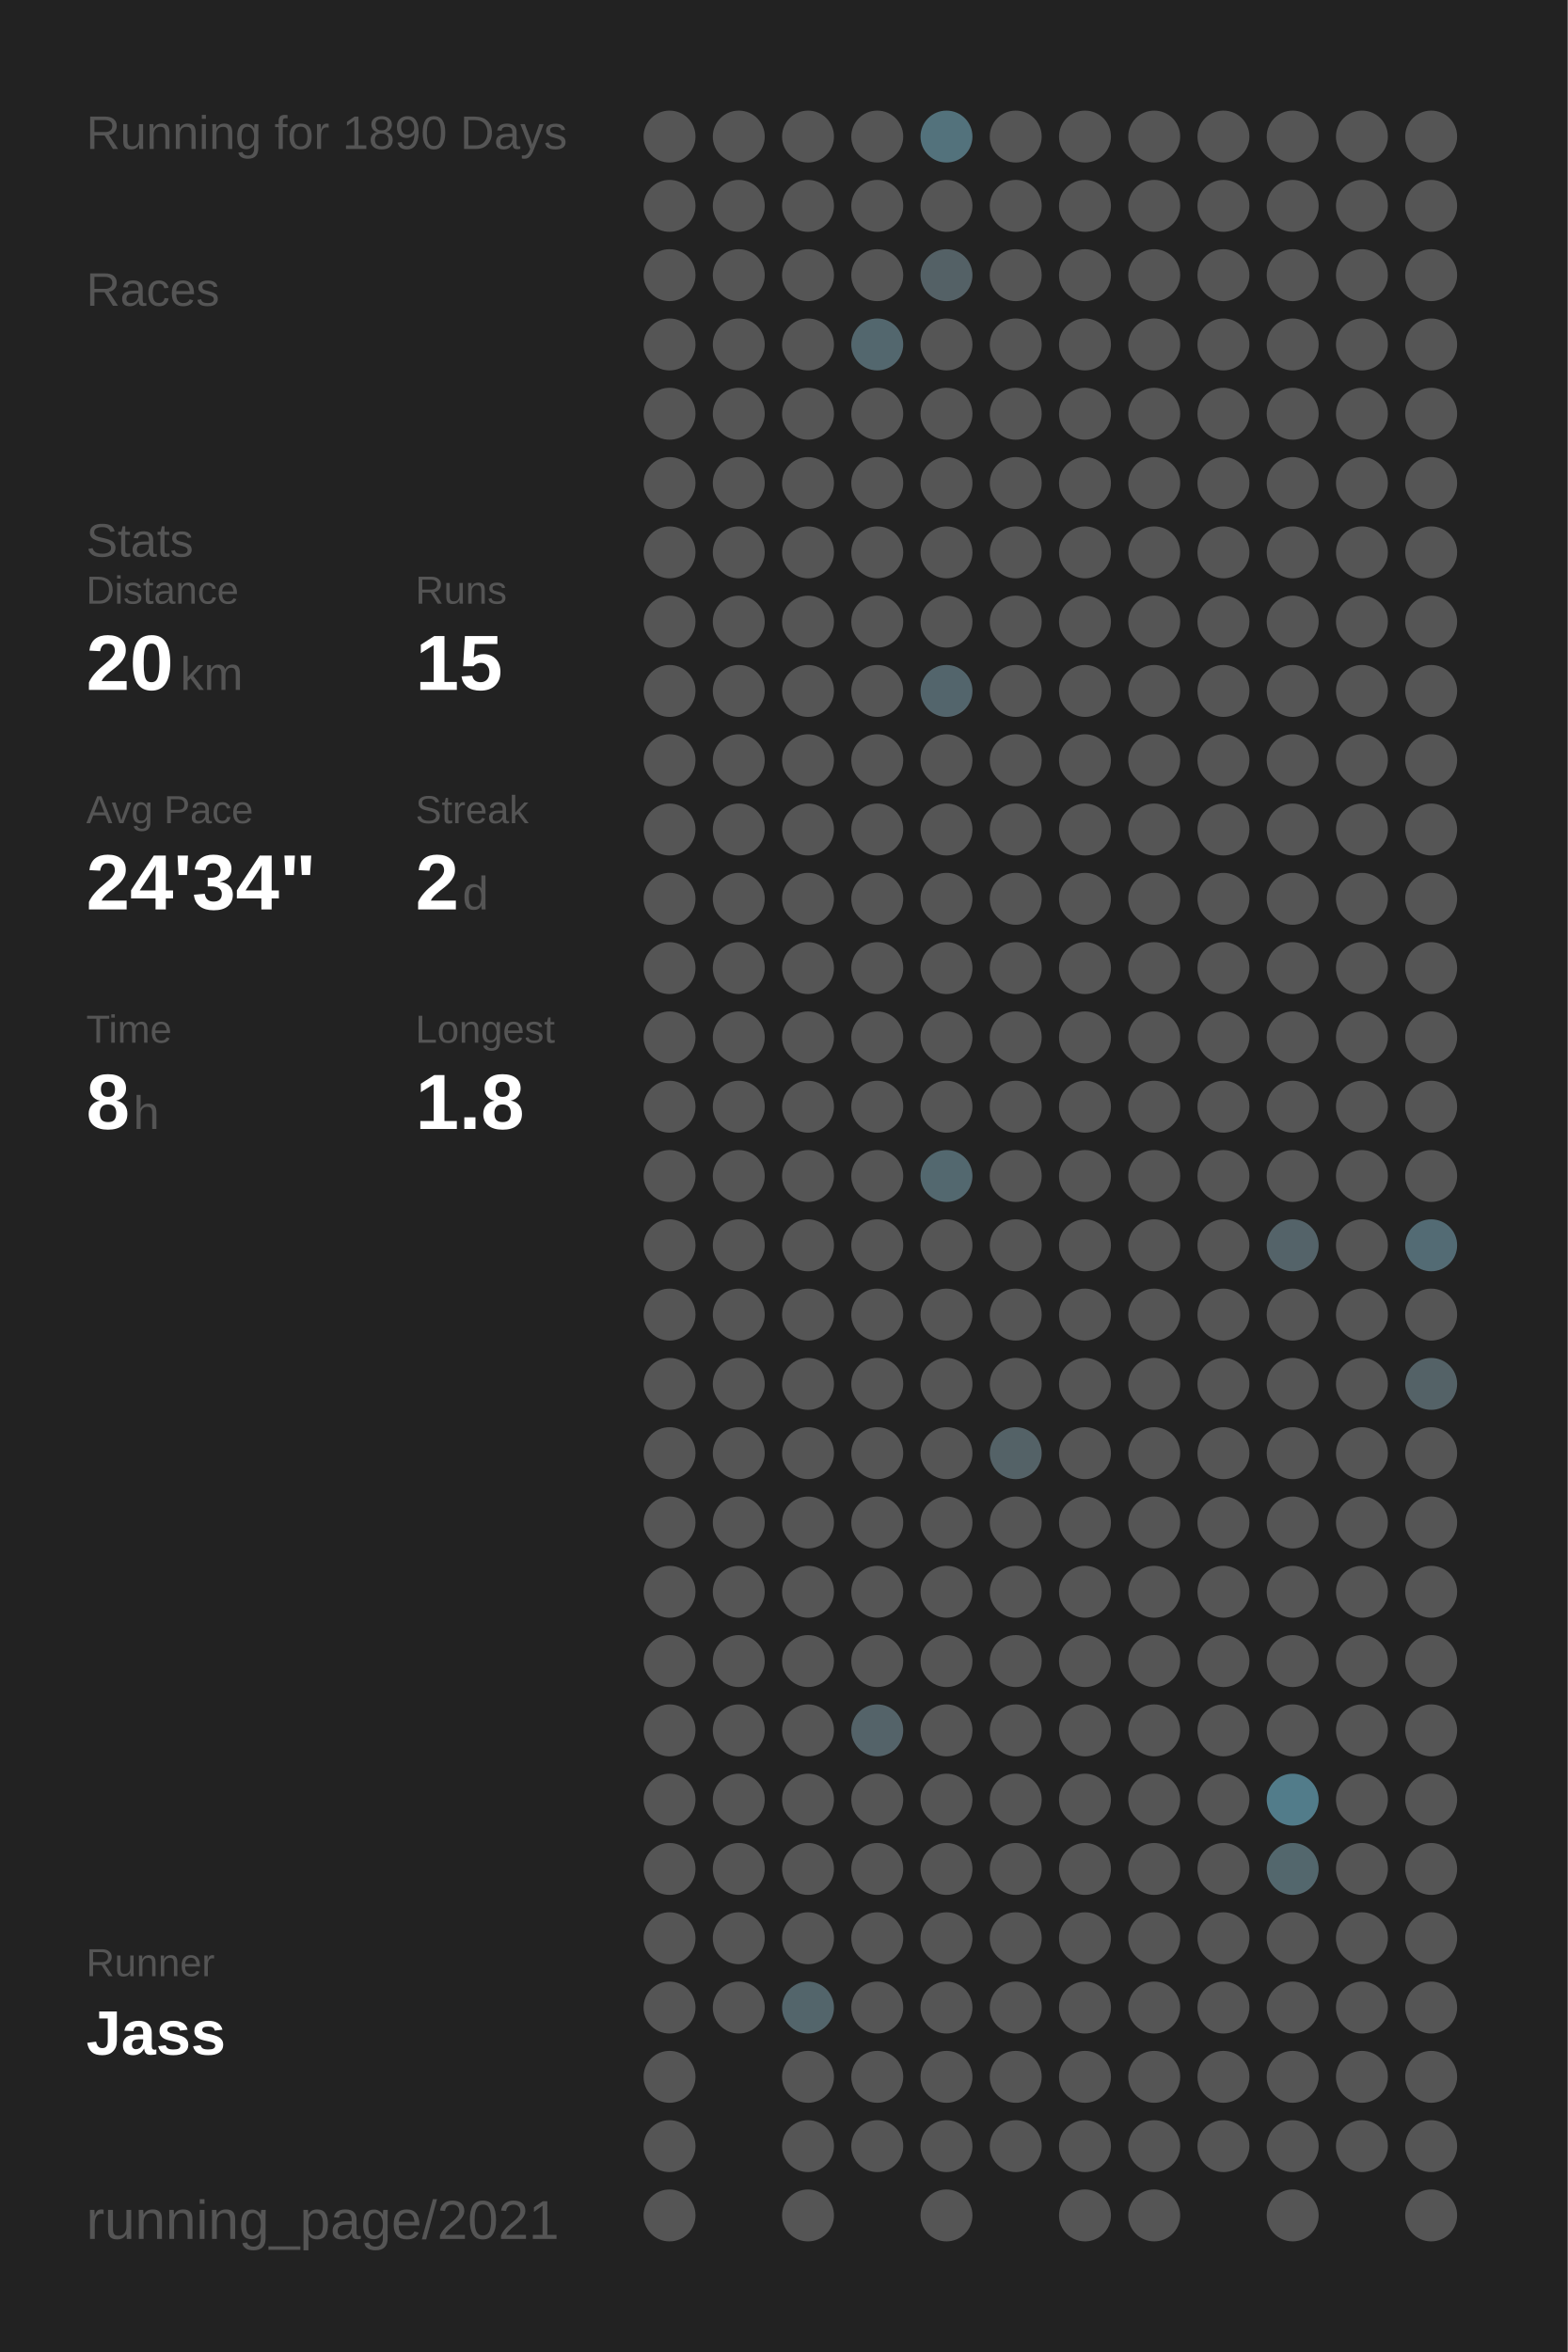
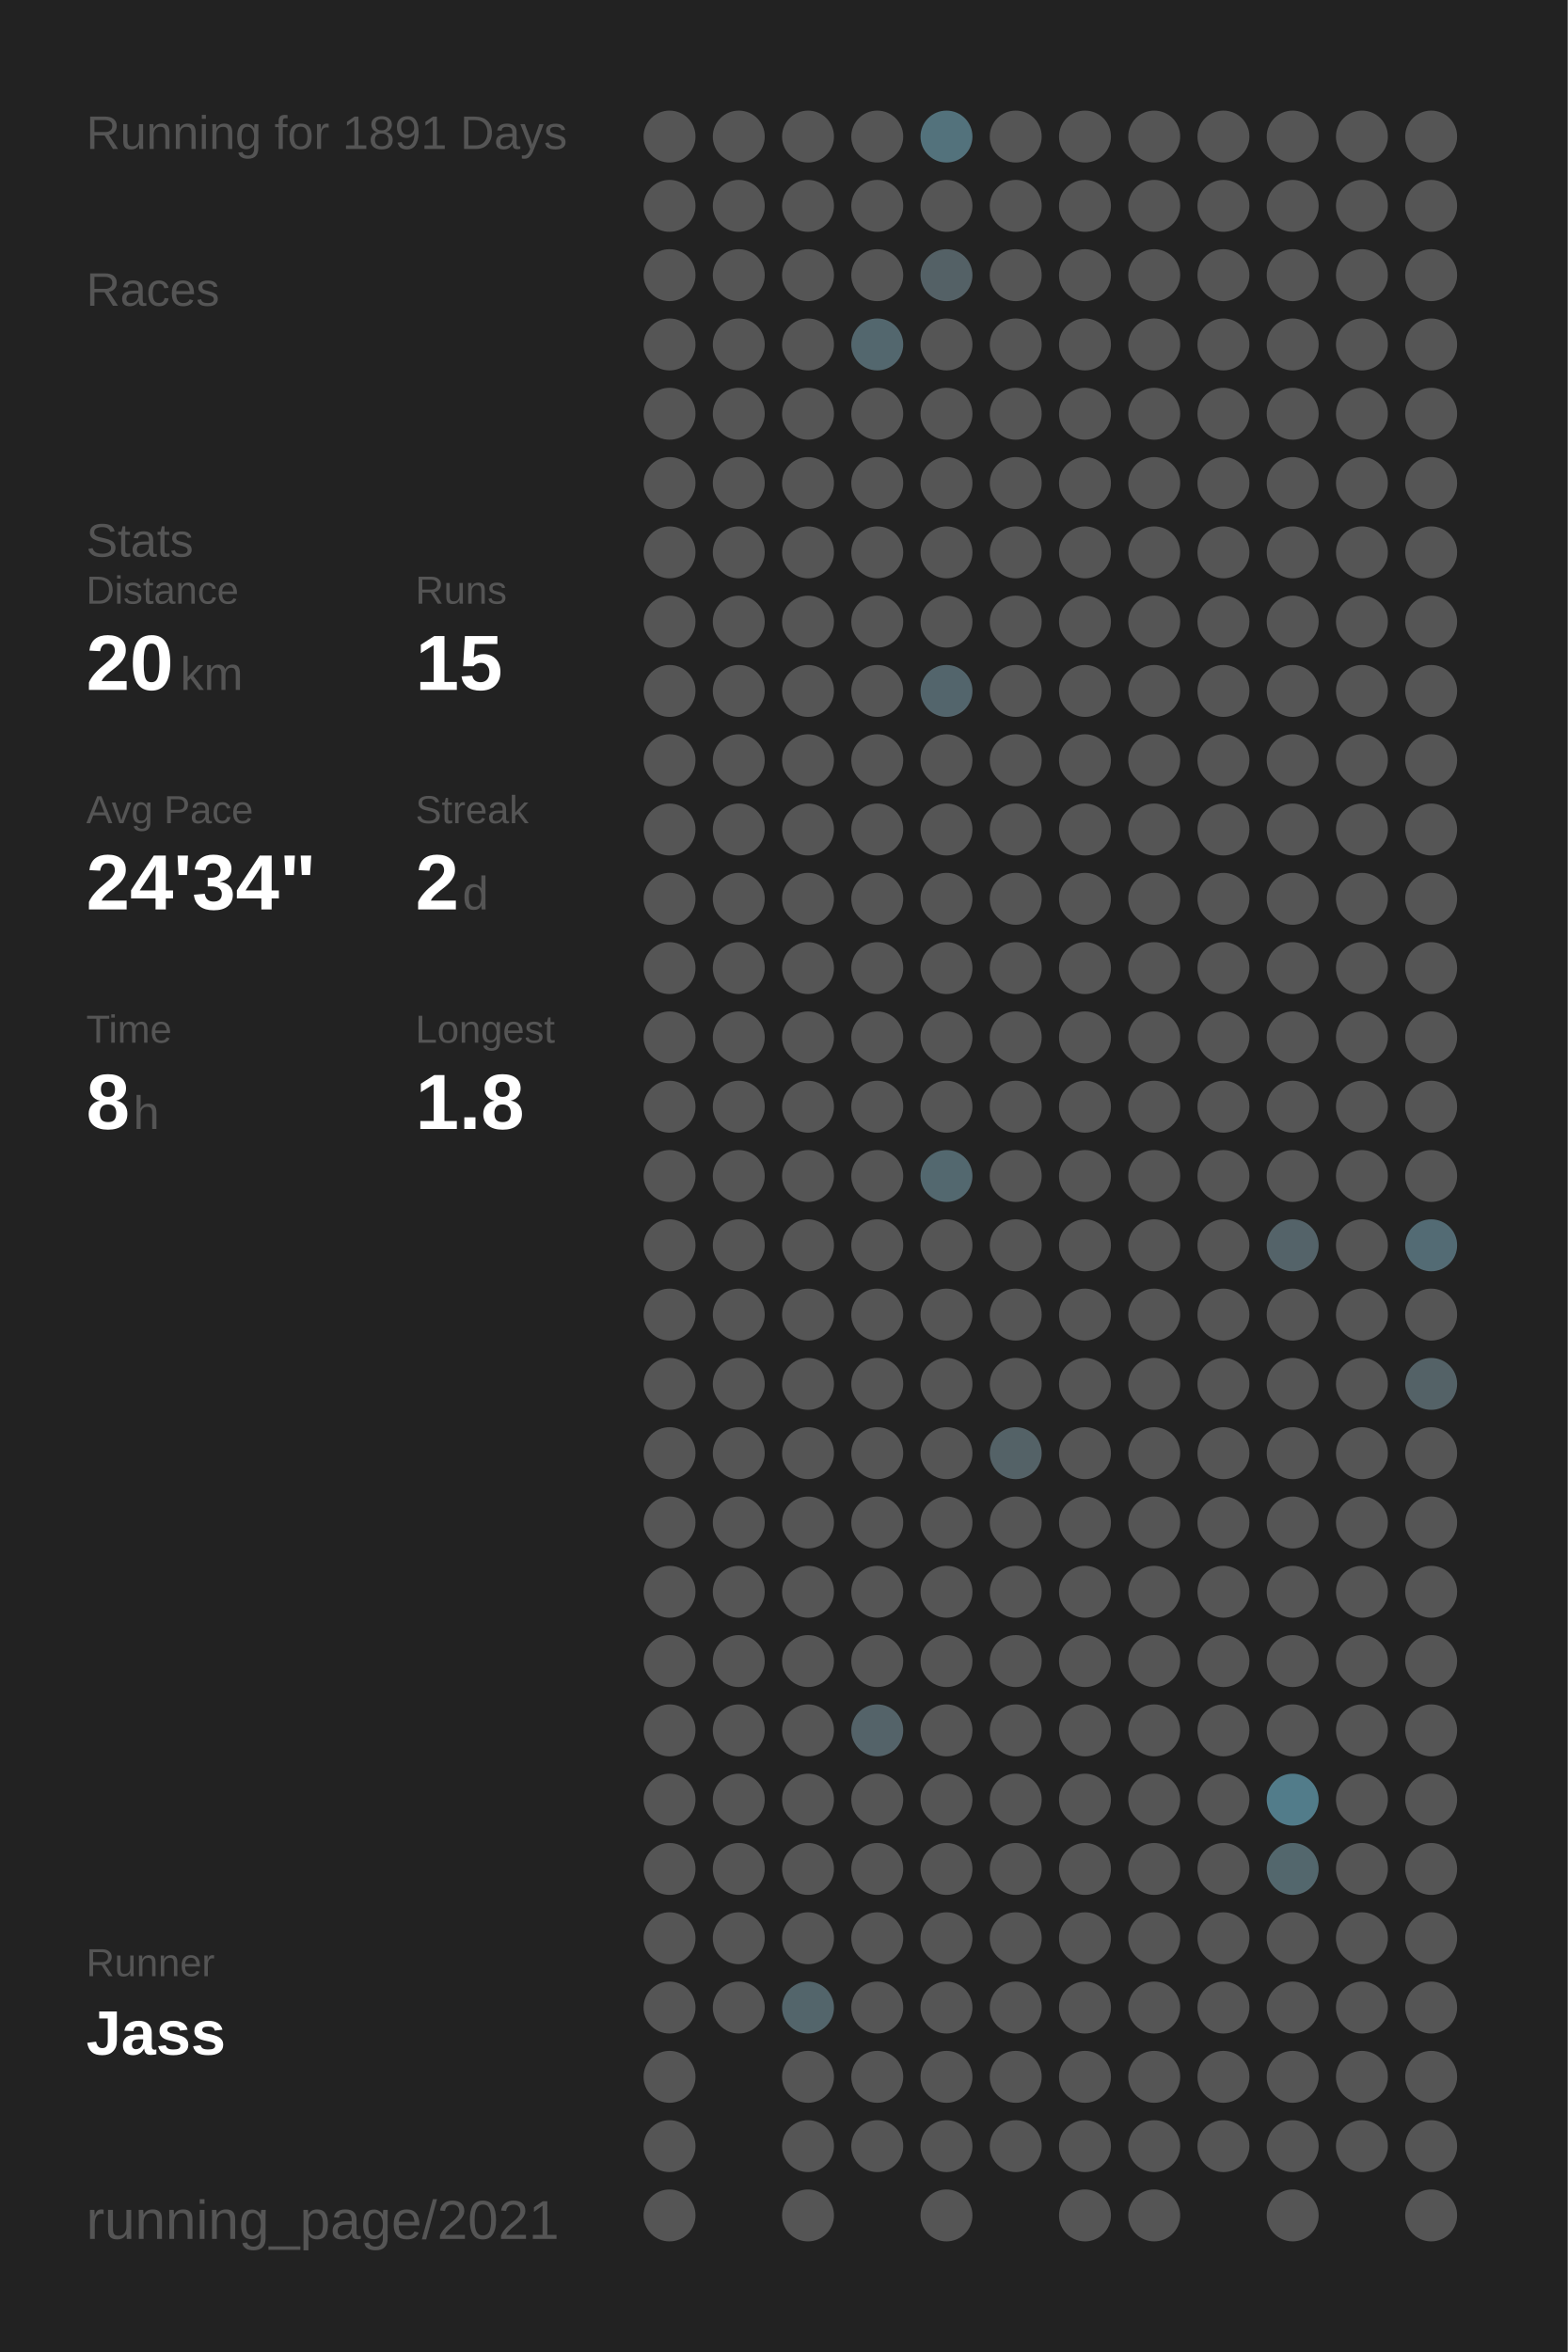
<svg xmlns="http://www.w3.org/2000/svg" baseProfile="full" height="300mm" version="1.1" viewBox="0,0,200,300" width="200mm">
  <defs />
  <rect fill="#222222" height="300" width="200" x="0" y="0" />
-   <text fill="#555555" style="font-size:6px; font-family:Arial;" x="11" y="19">Running for 1890 Days</text>
+   <text fill="#555555" style="font-size:6px; font-family:Arial;" x="11" y="19">Running for 1891 Days</text>
  <text fill="#555555" style="font-size:6px; font-family:Arial;" x="11" y="39">Races</text>
  <text fill="#555555" style="font-size:6px; font-family:Arial;" x="11" y="71">Stats</text>
  <text fill="#555555" style="font-size:5px; font-family:Arial;" x="11" y="77">Distance</text>
  <text fill="#FFFFFF" style="font-size:10px; font-family:Arial; font-weight:bold;" x="11" y="88">20</text>
  <text fill="#555555" style="font-size:6px; font-family:Arial;" x="23" y="88">km</text>
  <text fill="#555555" style="font-size:5px; font-family:Arial;" x="53" y="77">Runs</text>
  <text fill="#FFFFFF" style="font-size:10px; font-family:Arial; font-weight:bold;" x="53" y="88">15</text>
  <text fill="#555555" style="font-size:5px; font-family:Arial;" x="11" y="105">Avg Pace</text>
  <text fill="#FFFFFF" style="font-size:10px; font-family:Arial; font-weight:bold;" x="11" y="116">24'34"</text>
  <text fill="#555555" style="font-size:5px; font-family:Arial;" x="53" y="105">Streak</text>
  <text fill="#FFFFFF" style="font-size:10px; font-family:Arial; font-weight:bold;" x="53" y="116">2</text>
  <text fill="#555555" style="font-size:6px; font-family:Arial;" x="59" y="116">d</text>
  <text fill="#555555" style="font-size:5px; font-family:Arial;" x="11" y="133">Time</text>
  <text fill="#FFFFFF" style="font-size:10px; font-family:Arial; font-weight:bold;" x="11" y="144">8</text>
  <text fill="#555555" style="font-size:6px; font-family:Arial;" x="17" y="144">h</text>
  <text fill="#555555" style="font-size:5px; font-family:Arial;" x="53" y="133">Longest</text>
  <text fill="#FFFFFF" style="font-size:10px; font-family:Arial; font-weight:bold;" x="53" y="144">1.8</text>
  <text fill="#555555" style="font-size:5px; font-family:Arial;" x="11" y="252.065">Runner</text>
  <text fill="#FFFFFF" style="font-size:8px; font-family:Arial; font-weight:bold;" x="11" y="262.065">Jass</text>
  <text fill="#555555" style="font-size:7px; font-family:Arial;" x="11" y="285.581">running_page/2021</text>
  <circle cx="85.417" cy="17.419" fill="#555555" r="3.312" />
  <circle cx="85.417" cy="26.258" fill="#555555" r="3.312" />
  <circle cx="85.417" cy="35.097" fill="#555555" r="3.312" />
  <circle cx="85.417" cy="43.935" fill="#555555" r="3.312" />
  <circle cx="85.417" cy="52.774" fill="#555555" r="3.312" />
  <circle cx="85.417" cy="61.613" fill="#555555" r="3.312" />
  <circle cx="85.417" cy="70.452" fill="#555555" r="3.312" />
  <circle cx="85.417" cy="79.29" fill="#555555" r="3.312" />
  <circle cx="85.417" cy="88.129" fill="#555555" r="3.312" />
  <circle cx="85.417" cy="96.968" fill="#555555" r="3.312" />
  <circle cx="85.417" cy="105.806" fill="#555555" r="3.312" />
  <circle cx="85.417" cy="114.645" fill="#555555" r="3.312" />
  <circle cx="85.417" cy="123.484" fill="#555555" r="3.312" />
  <circle cx="85.417" cy="132.323" fill="#555555" r="3.312" />
  <circle cx="85.417" cy="141.161" fill="#555555" r="3.312" />
  <circle cx="85.417" cy="150" fill="#555555" r="3.312" />
  <circle cx="85.417" cy="158.839" fill="#555555" r="3.312" />
  <circle cx="85.417" cy="167.677" fill="#555555" r="3.312" />
  <circle cx="85.417" cy="176.516" fill="#555555" r="3.312" />
  <circle cx="85.417" cy="185.355" fill="#555555" r="3.312" />
  <circle cx="85.417" cy="194.194" fill="#555555" r="3.312" />
  <circle cx="85.417" cy="203.032" fill="#555555" r="3.312" />
  <circle cx="85.417" cy="211.871" fill="#555555" r="3.312" />
  <circle cx="85.417" cy="220.71" fill="#555555" r="3.312" />
  <circle cx="85.417" cy="229.548" fill="#555555" r="3.312" />
  <circle cx="85.417" cy="238.387" fill="#555555" r="3.312" />
  <circle cx="85.417" cy="247.226" fill="#555555" r="3.312" />
  <circle cx="85.417" cy="256.065" fill="#555555" r="3.312" />
  <circle cx="85.417" cy="264.903" fill="#555555" r="3.312" />
  <circle cx="85.417" cy="273.742" fill="#555555" r="3.312" />
  <circle cx="85.417" cy="282.581" fill="#555555" r="3.312" />
  <circle cx="94.25" cy="17.419" fill="#555555" r="3.312" />
  <circle cx="94.25" cy="26.258" fill="#555555" r="3.312" />
  <circle cx="94.25" cy="35.097" fill="#555555" r="3.312" />
  <circle cx="94.25" cy="43.935" fill="#555555" r="3.312" />
  <circle cx="94.25" cy="52.774" fill="#555555" r="3.312" />
  <circle cx="94.25" cy="61.613" fill="#555555" r="3.312" />
  <circle cx="94.25" cy="70.452" fill="#555555" r="3.312" />
  <circle cx="94.25" cy="79.29" fill="#555555" r="3.312" />
  <circle cx="94.25" cy="88.129" fill="#555555" r="3.312" />
  <circle cx="94.25" cy="96.968" fill="#555555" r="3.312" />
  <circle cx="94.25" cy="105.806" fill="#555555" r="3.312" />
  <circle cx="94.25" cy="114.645" fill="#555555" r="3.312" />
  <circle cx="94.25" cy="123.484" fill="#555555" r="3.312" />
  <circle cx="94.25" cy="132.323" fill="#555555" r="3.312" />
  <circle cx="94.25" cy="141.161" fill="#555555" r="3.312" />
  <circle cx="94.25" cy="150" fill="#555555" r="3.312" />
  <circle cx="94.25" cy="158.839" fill="#555555" r="3.312" />
  <circle cx="94.25" cy="167.677" fill="#555555" r="3.312" />
  <circle cx="94.25" cy="176.516" fill="#555555" r="3.312" />
  <circle cx="94.25" cy="185.355" fill="#555555" r="3.312" />
  <circle cx="94.25" cy="194.194" fill="#555555" r="3.312" />
  <circle cx="94.25" cy="203.032" fill="#555555" r="3.312" />
  <circle cx="94.25" cy="211.871" fill="#555555" r="3.312" />
  <circle cx="94.25" cy="220.71" fill="#555555" r="3.312" />
  <circle cx="94.25" cy="229.548" fill="#555555" r="3.312" />
  <circle cx="94.25" cy="238.387" fill="#555555" r="3.312" />
  <circle cx="94.25" cy="247.226" fill="#555555" r="3.312" />
  <circle cx="94.25" cy="256.065" fill="#555555" r="3.312" />
  <circle cx="103.083" cy="17.419" fill="#555555" r="3.312" />
  <circle cx="103.083" cy="26.258" fill="#555555" r="3.312" />
  <circle cx="103.083" cy="35.097" fill="#555555" r="3.312" />
  <circle cx="103.083" cy="43.935" fill="#555555" r="3.312" />
  <circle cx="103.083" cy="52.774" fill="#555555" r="3.312" />
  <circle cx="103.083" cy="61.613" fill="#555555" r="3.312" />
  <circle cx="103.083" cy="70.452" fill="#555555" r="3.312" />
  <circle cx="103.083" cy="79.29" fill="#555555" r="3.312" />
  <circle cx="103.083" cy="88.129" fill="#555555" r="3.312" />
  <circle cx="103.083" cy="96.968" fill="#555555" r="3.312" />
  <circle cx="103.083" cy="105.806" fill="#555555" r="3.312" />
  <circle cx="103.083" cy="114.645" fill="#555555" r="3.312" />
  <circle cx="103.083" cy="123.484" fill="#555555" r="3.312" />
  <circle cx="103.083" cy="132.323" fill="#555555" r="3.312" />
  <circle cx="103.083" cy="141.161" fill="#555555" r="3.312" />
  <circle cx="103.083" cy="150" fill="#555555" r="3.312" />
  <circle cx="103.083" cy="158.839" fill="#555555" r="3.312" />
  <circle cx="103.083" cy="167.677" fill="#555555" r="3.312" />
  <circle cx="103.083" cy="176.516" fill="#555555" r="3.312" />
  <circle cx="103.083" cy="185.355" fill="#555555" r="3.312" />
  <circle cx="103.083" cy="194.194" fill="#555555" r="3.312" />
  <circle cx="103.083" cy="203.032" fill="#555555" r="3.312" />
  <circle cx="103.083" cy="211.871" fill="#555555" r="3.312" />
  <circle cx="103.083" cy="220.71" fill="#555555" r="3.312" />
  <circle cx="103.083" cy="229.548" fill="#555555" r="3.312" />
  <circle cx="103.083" cy="238.387" fill="#555555" r="3.312" />
  <circle cx="103.083" cy="247.226" fill="#555555" r="3.312" />
  <circle cx="103.083" cy="256.065" fill="#53656b" r="3.312" />
  <circle cx="103.083" cy="264.903" fill="#555555" r="3.312" />
  <circle cx="103.083" cy="273.742" fill="#555555" r="3.312" />
  <circle cx="103.083" cy="282.581" fill="#555555" r="3.312" />
  <circle cx="111.917" cy="17.419" fill="#555555" r="3.312" />
  <circle cx="111.917" cy="26.258" fill="#555555" r="3.312" />
  <circle cx="111.917" cy="35.097" fill="#555555" r="3.312" />
  <circle cx="111.917" cy="43.935" fill="#53676e" r="3.312" />
  <circle cx="111.917" cy="52.774" fill="#555555" r="3.312" />
  <circle cx="111.917" cy="61.613" fill="#555555" r="3.312" />
  <circle cx="111.917" cy="70.452" fill="#555555" r="3.312" />
  <circle cx="111.917" cy="79.29" fill="#555555" r="3.312" />
  <circle cx="111.917" cy="88.129" fill="#555555" r="3.312" />
  <circle cx="111.917" cy="96.968" fill="#555555" r="3.312" />
  <circle cx="111.917" cy="105.806" fill="#555555" r="3.312" />
  <circle cx="111.917" cy="114.645" fill="#555555" r="3.312" />
  <circle cx="111.917" cy="123.484" fill="#555555" r="3.312" />
  <circle cx="111.917" cy="132.323" fill="#555555" r="3.312" />
  <circle cx="111.917" cy="141.161" fill="#555555" r="3.312" />
  <circle cx="111.917" cy="150" fill="#555555" r="3.312" />
  <circle cx="111.917" cy="158.839" fill="#555555" r="3.312" />
  <circle cx="111.917" cy="167.677" fill="#555555" r="3.312" />
  <circle cx="111.917" cy="176.516" fill="#555555" r="3.312" />
  <circle cx="111.917" cy="185.355" fill="#555555" r="3.312" />
  <circle cx="111.917" cy="194.194" fill="#555555" r="3.312" />
  <circle cx="111.917" cy="203.032" fill="#555555" r="3.312" />
  <circle cx="111.917" cy="211.871" fill="#555555" r="3.312" />
  <circle cx="111.917" cy="220.71" fill="#546369" r="3.312" />
  <circle cx="111.917" cy="229.548" fill="#555555" r="3.312" />
  <circle cx="111.917" cy="238.387" fill="#555555" r="3.312" />
  <circle cx="111.917" cy="247.226" fill="#555555" r="3.312" />
  <circle cx="111.917" cy="256.065" fill="#555555" r="3.312" />
  <circle cx="111.917" cy="264.903" fill="#555555" r="3.312" />
  <circle cx="111.917" cy="273.742" fill="#555555" r="3.312" />
  <circle cx="120.75" cy="17.419" fill="#53727c" r="3.312" />
  <circle cx="120.75" cy="26.258" fill="#555555" r="3.312" />
  <circle cx="120.75" cy="35.097" fill="#546166" r="3.312" />
  <circle cx="120.75" cy="43.935" fill="#555555" r="3.312" />
  <circle cx="120.75" cy="52.774" fill="#555555" r="3.312" />
  <circle cx="120.75" cy="61.613" fill="#555555" r="3.312" />
  <circle cx="120.75" cy="70.452" fill="#555555" r="3.312" />
  <circle cx="120.75" cy="79.29" fill="#555555" r="3.312" />
  <circle cx="120.75" cy="88.129" fill="#53656c" r="3.312" />
  <circle cx="120.75" cy="96.968" fill="#555555" r="3.312" />
  <circle cx="120.75" cy="105.806" fill="#555555" r="3.312" />
  <circle cx="120.75" cy="114.645" fill="#555555" r="3.312" />
  <circle cx="120.75" cy="123.484" fill="#555555" r="3.312" />
  <circle cx="120.75" cy="132.323" fill="#555555" r="3.312" />
  <circle cx="120.75" cy="141.161" fill="#555555" r="3.312" />
  <circle cx="120.75" cy="150" fill="#53686f" r="3.312" />
  <circle cx="120.75" cy="158.839" fill="#555555" r="3.312" />
  <circle cx="120.75" cy="167.677" fill="#555555" r="3.312" />
  <circle cx="120.75" cy="176.516" fill="#555555" r="3.312" />
  <circle cx="120.75" cy="185.355" fill="#555555" r="3.312" />
  <circle cx="120.75" cy="194.194" fill="#555555" r="3.312" />
  <circle cx="120.75" cy="203.032" fill="#555555" r="3.312" />
  <circle cx="120.75" cy="211.871" fill="#555555" r="3.312" />
  <circle cx="120.75" cy="220.71" fill="#555555" r="3.312" />
  <circle cx="120.75" cy="229.548" fill="#555555" r="3.312" />
  <circle cx="120.75" cy="238.387" fill="#555555" r="3.312" />
  <circle cx="120.75" cy="247.226" fill="#555555" r="3.312" />
  <circle cx="120.75" cy="256.065" fill="#555555" r="3.312" />
  <circle cx="120.75" cy="264.903" fill="#555555" r="3.312" />
  <circle cx="120.75" cy="273.742" fill="#555555" r="3.312" />
  <circle cx="120.75" cy="282.581" fill="#555555" r="3.312" />
  <circle cx="129.583" cy="17.419" fill="#555555" r="3.312" />
  <circle cx="129.583" cy="26.258" fill="#555555" r="3.312" />
  <circle cx="129.583" cy="35.097" fill="#555555" r="3.312" />
  <circle cx="129.583" cy="43.935" fill="#555555" r="3.312" />
  <circle cx="129.583" cy="52.774" fill="#555555" r="3.312" />
  <circle cx="129.583" cy="61.613" fill="#555555" r="3.312" />
  <circle cx="129.583" cy="70.452" fill="#555555" r="3.312" />
  <circle cx="129.583" cy="79.29" fill="#555555" r="3.312" />
  <circle cx="129.583" cy="88.129" fill="#555555" r="3.312" />
  <circle cx="129.583" cy="96.968" fill="#555555" r="3.312" />
  <circle cx="129.583" cy="105.806" fill="#555555" r="3.312" />
  <circle cx="129.583" cy="114.645" fill="#555555" r="3.312" />
  <circle cx="129.583" cy="123.484" fill="#555555" r="3.312" />
  <circle cx="129.583" cy="132.323" fill="#555555" r="3.312" />
  <circle cx="129.583" cy="141.161" fill="#555555" r="3.312" />
  <circle cx="129.583" cy="150" fill="#555555" r="3.312" />
  <circle cx="129.583" cy="158.839" fill="#555555" r="3.312" />
  <circle cx="129.583" cy="167.677" fill="#555555" r="3.312" />
  <circle cx="129.583" cy="176.516" fill="#555555" r="3.312" />
  <circle cx="129.583" cy="185.355" fill="#546267" r="3.312" />
  <circle cx="129.583" cy="194.194" fill="#555555" r="3.312" />
  <circle cx="129.583" cy="203.032" fill="#555555" r="3.312" />
  <circle cx="129.583" cy="211.871" fill="#555555" r="3.312" />
  <circle cx="129.583" cy="220.71" fill="#555555" r="3.312" />
  <circle cx="129.583" cy="229.548" fill="#555555" r="3.312" />
  <circle cx="129.583" cy="238.387" fill="#555555" r="3.312" />
  <circle cx="129.583" cy="247.226" fill="#555555" r="3.312" />
  <circle cx="129.583" cy="256.065" fill="#555555" r="3.312" />
  <circle cx="129.583" cy="264.903" fill="#555555" r="3.312" />
  <circle cx="129.583" cy="273.742" fill="#555555" r="3.312" />
  <circle cx="138.417" cy="17.419" fill="#555555" r="3.312" />
  <circle cx="138.417" cy="26.258" fill="#555555" r="3.312" />
  <circle cx="138.417" cy="35.097" fill="#555555" r="3.312" />
  <circle cx="138.417" cy="43.935" fill="#555555" r="3.312" />
  <circle cx="138.417" cy="52.774" fill="#555555" r="3.312" />
  <circle cx="138.417" cy="61.613" fill="#555555" r="3.312" />
  <circle cx="138.417" cy="70.452" fill="#555555" r="3.312" />
  <circle cx="138.417" cy="79.29" fill="#555555" r="3.312" />
  <circle cx="138.417" cy="88.129" fill="#555555" r="3.312" />
  <circle cx="138.417" cy="96.968" fill="#555555" r="3.312" />
  <circle cx="138.417" cy="105.806" fill="#555555" r="3.312" />
  <circle cx="138.417" cy="114.645" fill="#555555" r="3.312" />
  <circle cx="138.417" cy="123.484" fill="#555555" r="3.312" />
  <circle cx="138.417" cy="132.323" fill="#555555" r="3.312" />
  <circle cx="138.417" cy="141.161" fill="#555555" r="3.312" />
  <circle cx="138.417" cy="150" fill="#555555" r="3.312" />
  <circle cx="138.417" cy="158.839" fill="#555555" r="3.312" />
  <circle cx="138.417" cy="167.677" fill="#555555" r="3.312" />
  <circle cx="138.417" cy="176.516" fill="#555555" r="3.312" />
  <circle cx="138.417" cy="185.355" fill="#555555" r="3.312" />
  <circle cx="138.417" cy="194.194" fill="#555555" r="3.312" />
  <circle cx="138.417" cy="203.032" fill="#555555" r="3.312" />
  <circle cx="138.417" cy="211.871" fill="#555555" r="3.312" />
  <circle cx="138.417" cy="220.71" fill="#555555" r="3.312" />
  <circle cx="138.417" cy="229.548" fill="#555555" r="3.312" />
  <circle cx="138.417" cy="238.387" fill="#555555" r="3.312" />
  <circle cx="138.417" cy="247.226" fill="#555555" r="3.312" />
  <circle cx="138.417" cy="256.065" fill="#555555" r="3.312" />
  <circle cx="138.417" cy="264.903" fill="#555555" r="3.312" />
  <circle cx="138.417" cy="273.742" fill="#555555" r="3.312" />
  <circle cx="138.417" cy="282.581" fill="#555555" r="3.312" />
  <circle cx="147.25" cy="17.419" fill="#555555" r="3.312" />
  <circle cx="147.25" cy="26.258" fill="#555555" r="3.312" />
  <circle cx="147.25" cy="35.097" fill="#555555" r="3.312" />
  <circle cx="147.25" cy="43.935" fill="#555555" r="3.312" />
  <circle cx="147.25" cy="52.774" fill="#555555" r="3.312" />
  <circle cx="147.25" cy="61.613" fill="#555555" r="3.312" />
  <circle cx="147.25" cy="70.452" fill="#555555" r="3.312" />
  <circle cx="147.25" cy="79.29" fill="#555555" r="3.312" />
  <circle cx="147.25" cy="88.129" fill="#555555" r="3.312" />
  <circle cx="147.25" cy="96.968" fill="#555555" r="3.312" />
  <circle cx="147.25" cy="105.806" fill="#555555" r="3.312" />
  <circle cx="147.25" cy="114.645" fill="#555555" r="3.312" />
  <circle cx="147.25" cy="123.484" fill="#555555" r="3.312" />
  <circle cx="147.25" cy="132.323" fill="#555555" r="3.312" />
  <circle cx="147.25" cy="141.161" fill="#555555" r="3.312" />
  <circle cx="147.25" cy="150" fill="#555555" r="3.312" />
  <circle cx="147.25" cy="158.839" fill="#555555" r="3.312" />
  <circle cx="147.25" cy="167.677" fill="#555555" r="3.312" />
  <circle cx="147.25" cy="176.516" fill="#555555" r="3.312" />
  <circle cx="147.25" cy="185.355" fill="#555555" r="3.312" />
  <circle cx="147.25" cy="194.194" fill="#555555" r="3.312" />
  <circle cx="147.25" cy="203.032" fill="#555555" r="3.312" />
  <circle cx="147.25" cy="211.871" fill="#555555" r="3.312" />
  <circle cx="147.25" cy="220.71" fill="#555555" r="3.312" />
  <circle cx="147.25" cy="229.548" fill="#555555" r="3.312" />
  <circle cx="147.25" cy="238.387" fill="#555555" r="3.312" />
  <circle cx="147.25" cy="247.226" fill="#555555" r="3.312" />
  <circle cx="147.25" cy="256.065" fill="#555555" r="3.312" />
  <circle cx="147.25" cy="264.903" fill="#555555" r="3.312" />
  <circle cx="147.25" cy="273.742" fill="#555555" r="3.312" />
  <circle cx="147.25" cy="282.581" fill="#555555" r="3.312" />
  <circle cx="156.083" cy="17.419" fill="#555555" r="3.312" />
  <circle cx="156.083" cy="26.258" fill="#555555" r="3.312" />
  <circle cx="156.083" cy="35.097" fill="#555555" r="3.312" />
  <circle cx="156.083" cy="43.935" fill="#555555" r="3.312" />
  <circle cx="156.083" cy="52.774" fill="#555555" r="3.312" />
  <circle cx="156.083" cy="61.613" fill="#555555" r="3.312" />
  <circle cx="156.083" cy="70.452" fill="#555555" r="3.312" />
  <circle cx="156.083" cy="79.29" fill="#555555" r="3.312" />
  <circle cx="156.083" cy="88.129" fill="#555555" r="3.312" />
  <circle cx="156.083" cy="96.968" fill="#555555" r="3.312" />
  <circle cx="156.083" cy="105.806" fill="#555555" r="3.312" />
  <circle cx="156.083" cy="114.645" fill="#555555" r="3.312" />
  <circle cx="156.083" cy="123.484" fill="#555555" r="3.312" />
  <circle cx="156.083" cy="132.323" fill="#555555" r="3.312" />
  <circle cx="156.083" cy="141.161" fill="#555555" r="3.312" />
  <circle cx="156.083" cy="150" fill="#555555" r="3.312" />
  <circle cx="156.083" cy="158.839" fill="#555555" r="3.312" />
  <circle cx="156.083" cy="167.677" fill="#555555" r="3.312" />
  <circle cx="156.083" cy="176.516" fill="#555555" r="3.312" />
  <circle cx="156.083" cy="185.355" fill="#555555" r="3.312" />
  <circle cx="156.083" cy="194.194" fill="#555555" r="3.312" />
  <circle cx="156.083" cy="203.032" fill="#555555" r="3.312" />
  <circle cx="156.083" cy="211.871" fill="#555555" r="3.312" />
  <circle cx="156.083" cy="220.71" fill="#555555" r="3.312" />
  <circle cx="156.083" cy="229.548" fill="#555555" r="3.312" />
  <circle cx="156.083" cy="238.387" fill="#555555" r="3.312" />
  <circle cx="156.083" cy="247.226" fill="#555555" r="3.312" />
  <circle cx="156.083" cy="256.065" fill="#555555" r="3.312" />
  <circle cx="156.083" cy="264.903" fill="#555555" r="3.312" />
  <circle cx="156.083" cy="273.742" fill="#555555" r="3.312" />
  <circle cx="164.917" cy="17.419" fill="#555555" r="3.312" />
  <circle cx="164.917" cy="26.258" fill="#555555" r="3.312" />
  <circle cx="164.917" cy="35.097" fill="#555555" r="3.312" />
  <circle cx="164.917" cy="43.935" fill="#555555" r="3.312" />
  <circle cx="164.917" cy="52.774" fill="#555555" r="3.312" />
  <circle cx="164.917" cy="61.613" fill="#555555" r="3.312" />
  <circle cx="164.917" cy="70.452" fill="#555555" r="3.312" />
  <circle cx="164.917" cy="79.29" fill="#555555" r="3.312" />
  <circle cx="164.917" cy="88.129" fill="#555555" r="3.312" />
  <circle cx="164.917" cy="96.968" fill="#555555" r="3.312" />
  <circle cx="164.917" cy="105.806" fill="#555555" r="3.312" />
  <circle cx="164.917" cy="114.645" fill="#555555" r="3.312" />
  <circle cx="164.917" cy="123.484" fill="#555555" r="3.312" />
  <circle cx="164.917" cy="132.323" fill="#555555" r="3.312" />
  <circle cx="164.917" cy="141.161" fill="#555555" r="3.312" />
  <circle cx="164.917" cy="150" fill="#555555" r="3.312" />
  <circle cx="164.917" cy="158.839" fill="#546369" r="3.312" />
  <circle cx="164.917" cy="167.677" fill="#555555" r="3.312" />
  <circle cx="164.917" cy="176.516" fill="#555555" r="3.312" />
  <circle cx="164.917" cy="185.355" fill="#555555" r="3.312" />
  <circle cx="164.917" cy="194.194" fill="#555555" r="3.312" />
  <circle cx="164.917" cy="203.032" fill="#555555" r="3.312" />
  <circle cx="164.917" cy="211.871" fill="#555555" r="3.312" />
  <circle cx="164.917" cy="220.71" fill="#555555" r="3.312" />
  <circle cx="164.917" cy="229.548" fill="#527c8a" r="3.312" />
  <circle cx="164.917" cy="238.387" fill="#53676d" r="3.312" />
  <circle cx="164.917" cy="247.226" fill="#555555" r="3.312" />
  <circle cx="164.917" cy="256.065" fill="#555555" r="3.312" />
  <circle cx="164.917" cy="264.903" fill="#555555" r="3.312" />
  <circle cx="164.917" cy="273.742" fill="#555555" r="3.312" />
  <circle cx="164.917" cy="282.581" fill="#555555" r="3.312" />
  <circle cx="173.75" cy="17.419" fill="#555555" r="3.312" />
  <circle cx="173.75" cy="26.258" fill="#555555" r="3.312" />
  <circle cx="173.75" cy="35.097" fill="#555555" r="3.312" />
  <circle cx="173.75" cy="43.935" fill="#555555" r="3.312" />
  <circle cx="173.75" cy="52.774" fill="#555555" r="3.312" />
  <circle cx="173.75" cy="61.613" fill="#555555" r="3.312" />
  <circle cx="173.75" cy="70.452" fill="#555555" r="3.312" />
  <circle cx="173.75" cy="79.29" fill="#555555" r="3.312" />
  <circle cx="173.75" cy="88.129" fill="#555555" r="3.312" />
  <circle cx="173.75" cy="96.968" fill="#555555" r="3.312" />
  <circle cx="173.75" cy="105.806" fill="#555555" r="3.312" />
  <circle cx="173.75" cy="114.645" fill="#555555" r="3.312" />
  <circle cx="173.75" cy="123.484" fill="#555555" r="3.312" />
  <circle cx="173.75" cy="132.323" fill="#555555" r="3.312" />
  <circle cx="173.75" cy="141.161" fill="#555555" r="3.312" />
  <circle cx="173.75" cy="150" fill="#555555" r="3.312" />
  <circle cx="173.75" cy="158.839" fill="#555555" r="3.312" />
  <circle cx="173.75" cy="167.677" fill="#555555" r="3.312" />
  <circle cx="173.75" cy="176.516" fill="#555555" r="3.312" />
  <circle cx="173.75" cy="185.355" fill="#555555" r="3.312" />
  <circle cx="173.75" cy="194.194" fill="#555555" r="3.312" />
  <circle cx="173.75" cy="203.032" fill="#555555" r="3.312" />
  <circle cx="173.75" cy="211.871" fill="#555555" r="3.312" />
  <circle cx="173.75" cy="220.71" fill="#555555" r="3.312" />
  <circle cx="173.75" cy="229.548" fill="#555555" r="3.312" />
  <circle cx="173.75" cy="238.387" fill="#555555" r="3.312" />
  <circle cx="173.75" cy="247.226" fill="#555555" r="3.312" />
  <circle cx="173.75" cy="256.065" fill="#555555" r="3.312" />
  <circle cx="173.75" cy="264.903" fill="#555555" r="3.312" />
  <circle cx="173.75" cy="273.742" fill="#555555" r="3.312" />
  <circle cx="182.583" cy="17.419" fill="#555555" r="3.312" />
  <circle cx="182.583" cy="26.258" fill="#555555" r="3.312" />
  <circle cx="182.583" cy="35.097" fill="#555555" r="3.312" />
  <circle cx="182.583" cy="43.935" fill="#555555" r="3.312" />
  <circle cx="182.583" cy="52.774" fill="#555555" r="3.312" />
  <circle cx="182.583" cy="61.613" fill="#555555" r="3.312" />
  <circle cx="182.583" cy="70.452" fill="#555555" r="3.312" />
  <circle cx="182.583" cy="79.29" fill="#555555" r="3.312" />
  <circle cx="182.583" cy="88.129" fill="#555555" r="3.312" />
  <circle cx="182.583" cy="96.968" fill="#555555" r="3.312" />
  <circle cx="182.583" cy="105.806" fill="#555555" r="3.312" />
  <circle cx="182.583" cy="114.645" fill="#555555" r="3.312" />
  <circle cx="182.583" cy="123.484" fill="#555555" r="3.312" />
  <circle cx="182.583" cy="132.323" fill="#555555" r="3.312" />
  <circle cx="182.583" cy="141.161" fill="#555555" r="3.312" />
  <circle cx="182.583" cy="150" fill="#555555" r="3.312" />
  <circle cx="182.583" cy="158.839" fill="#536b74" r="3.312" />
  <circle cx="182.583" cy="167.677" fill="#555555" r="3.312" />
  <circle cx="182.583" cy="176.516" fill="#546267" r="3.312" />
  <circle cx="182.583" cy="185.355" fill="#555555" r="3.312" />
  <circle cx="182.583" cy="194.194" fill="#555555" r="3.312" />
  <circle cx="182.583" cy="203.032" fill="#555555" r="3.312" />
  <circle cx="182.583" cy="211.871" fill="#555555" r="3.312" />
  <circle cx="182.583" cy="220.71" fill="#555555" r="3.312" />
  <circle cx="182.583" cy="229.548" fill="#555555" r="3.312" />
  <circle cx="182.583" cy="238.387" fill="#555555" r="3.312" />
  <circle cx="182.583" cy="247.226" fill="#555555" r="3.312" />
  <circle cx="182.583" cy="256.065" fill="#555555" r="3.312" />
  <circle cx="182.583" cy="264.903" fill="#555555" r="3.312" />
  <circle cx="182.583" cy="273.742" fill="#555555" r="3.312" />
  <circle cx="182.583" cy="282.581" fill="#555555" r="3.312" />
</svg>
